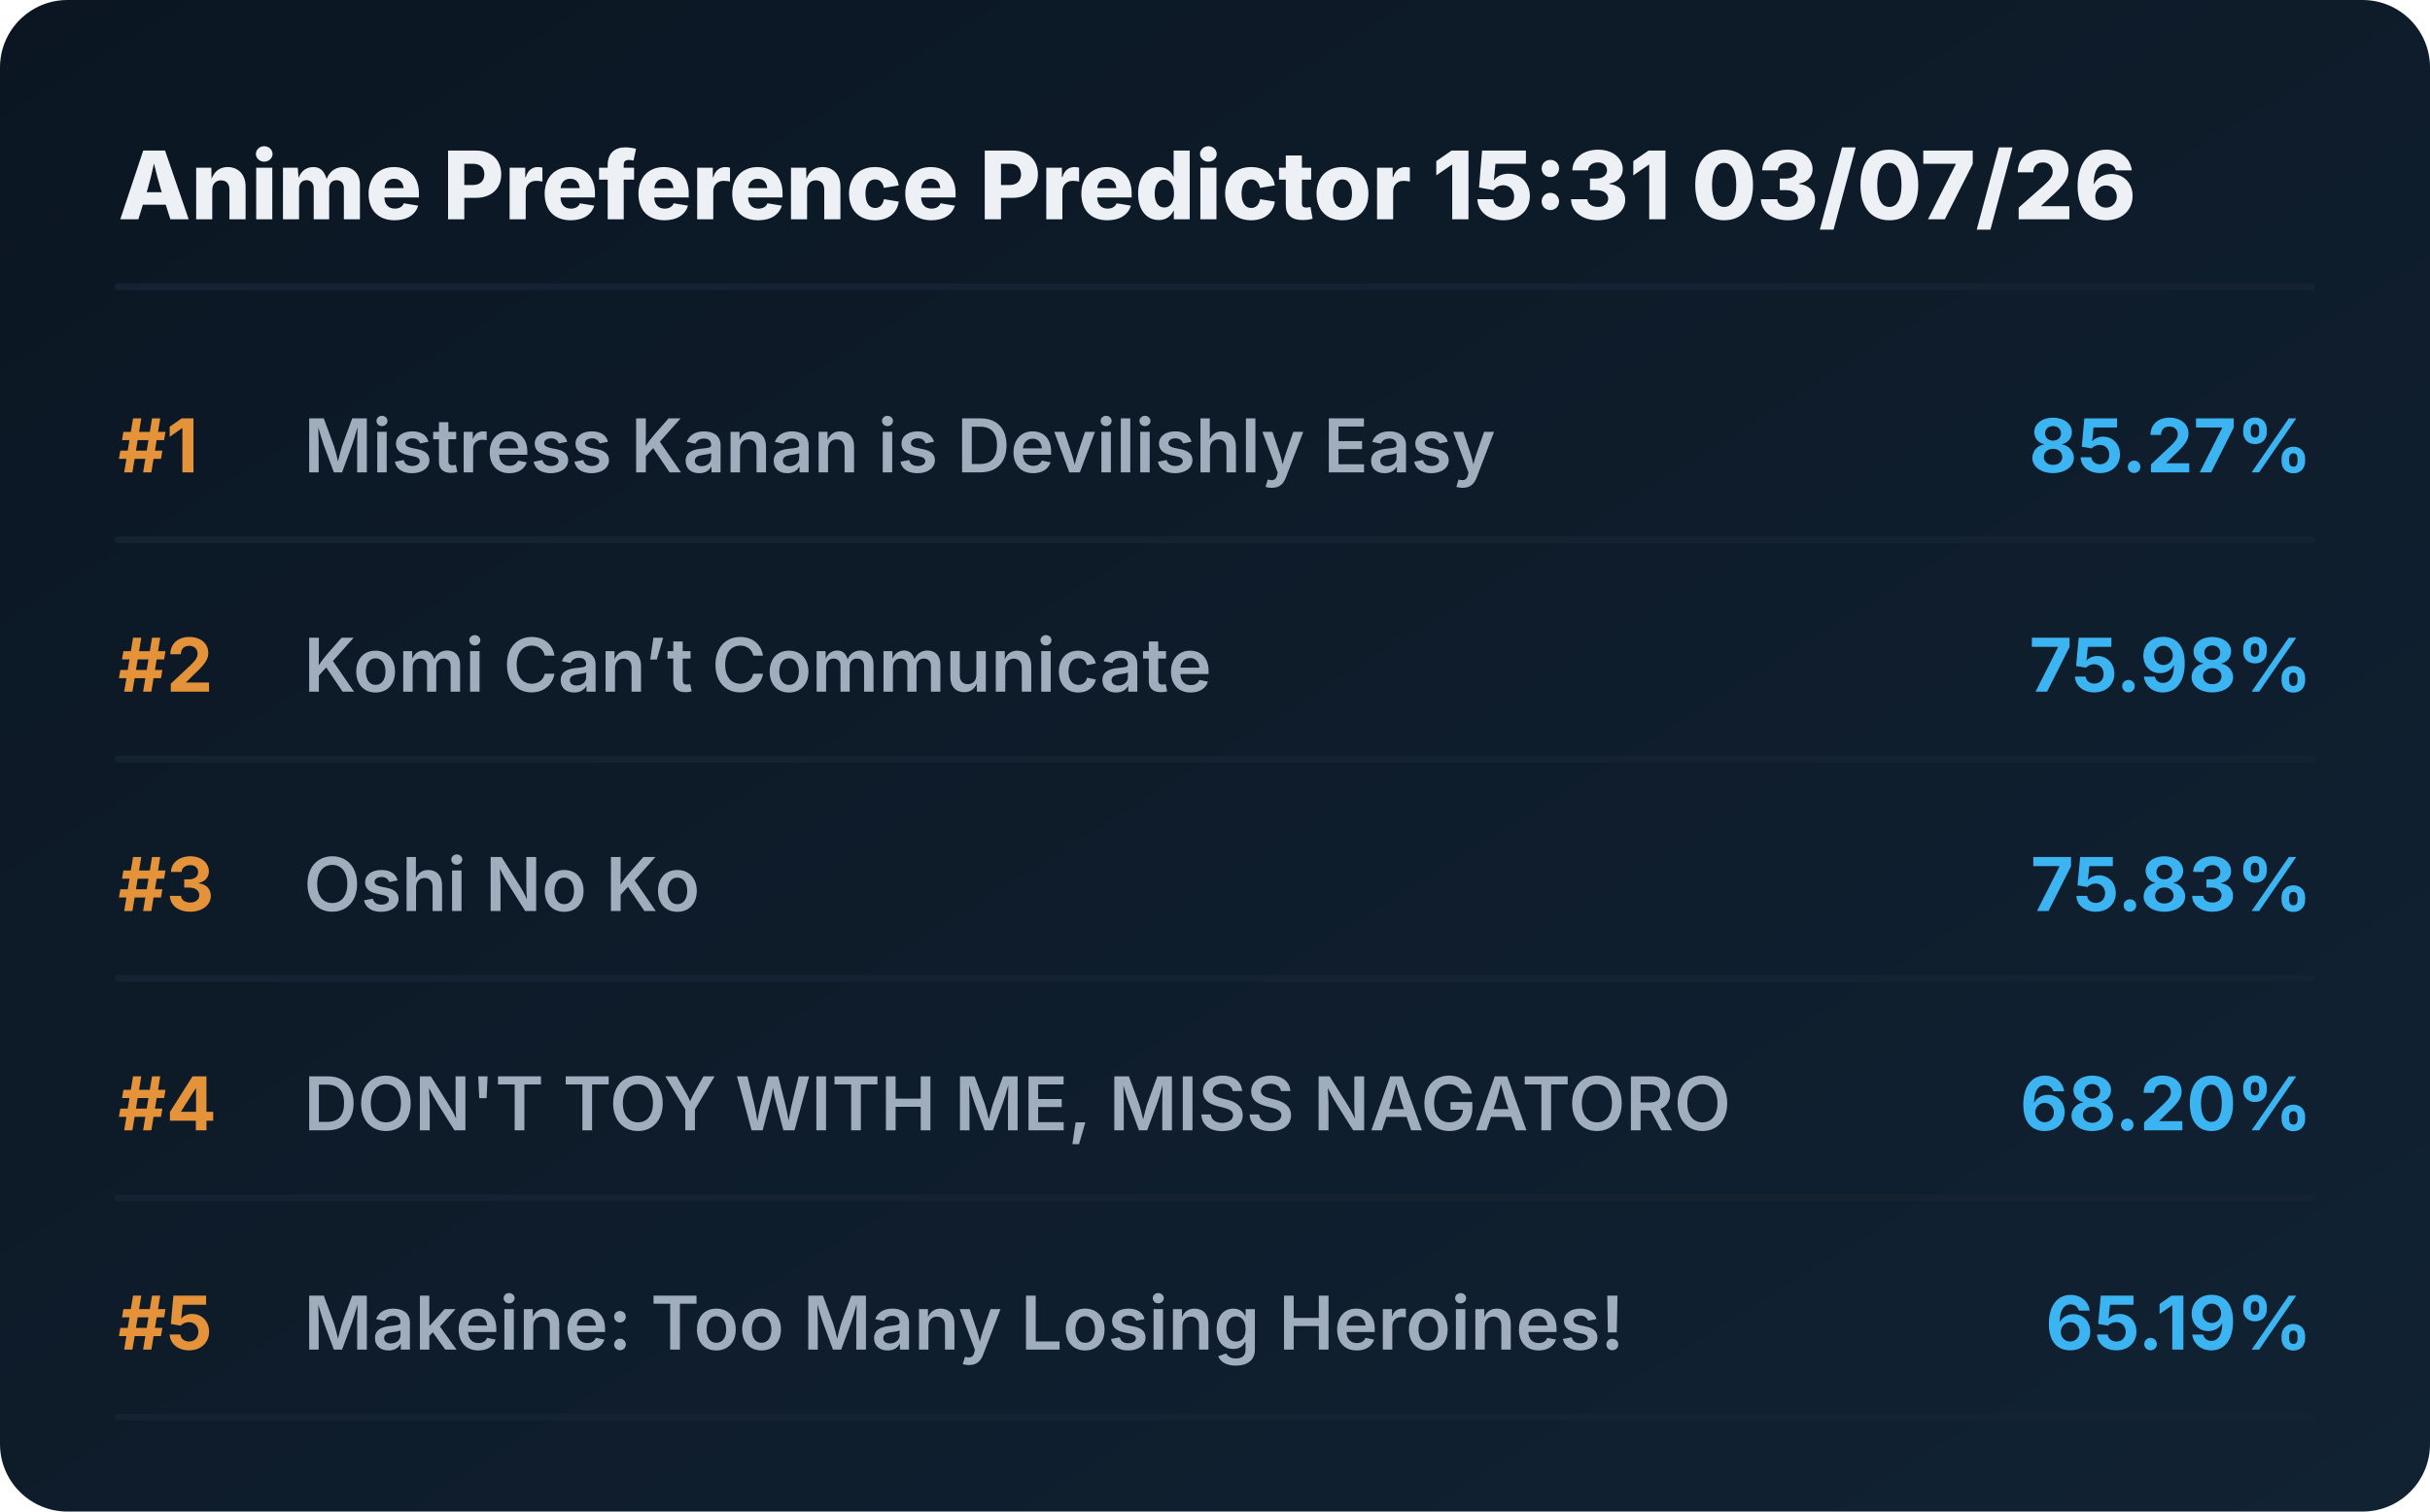
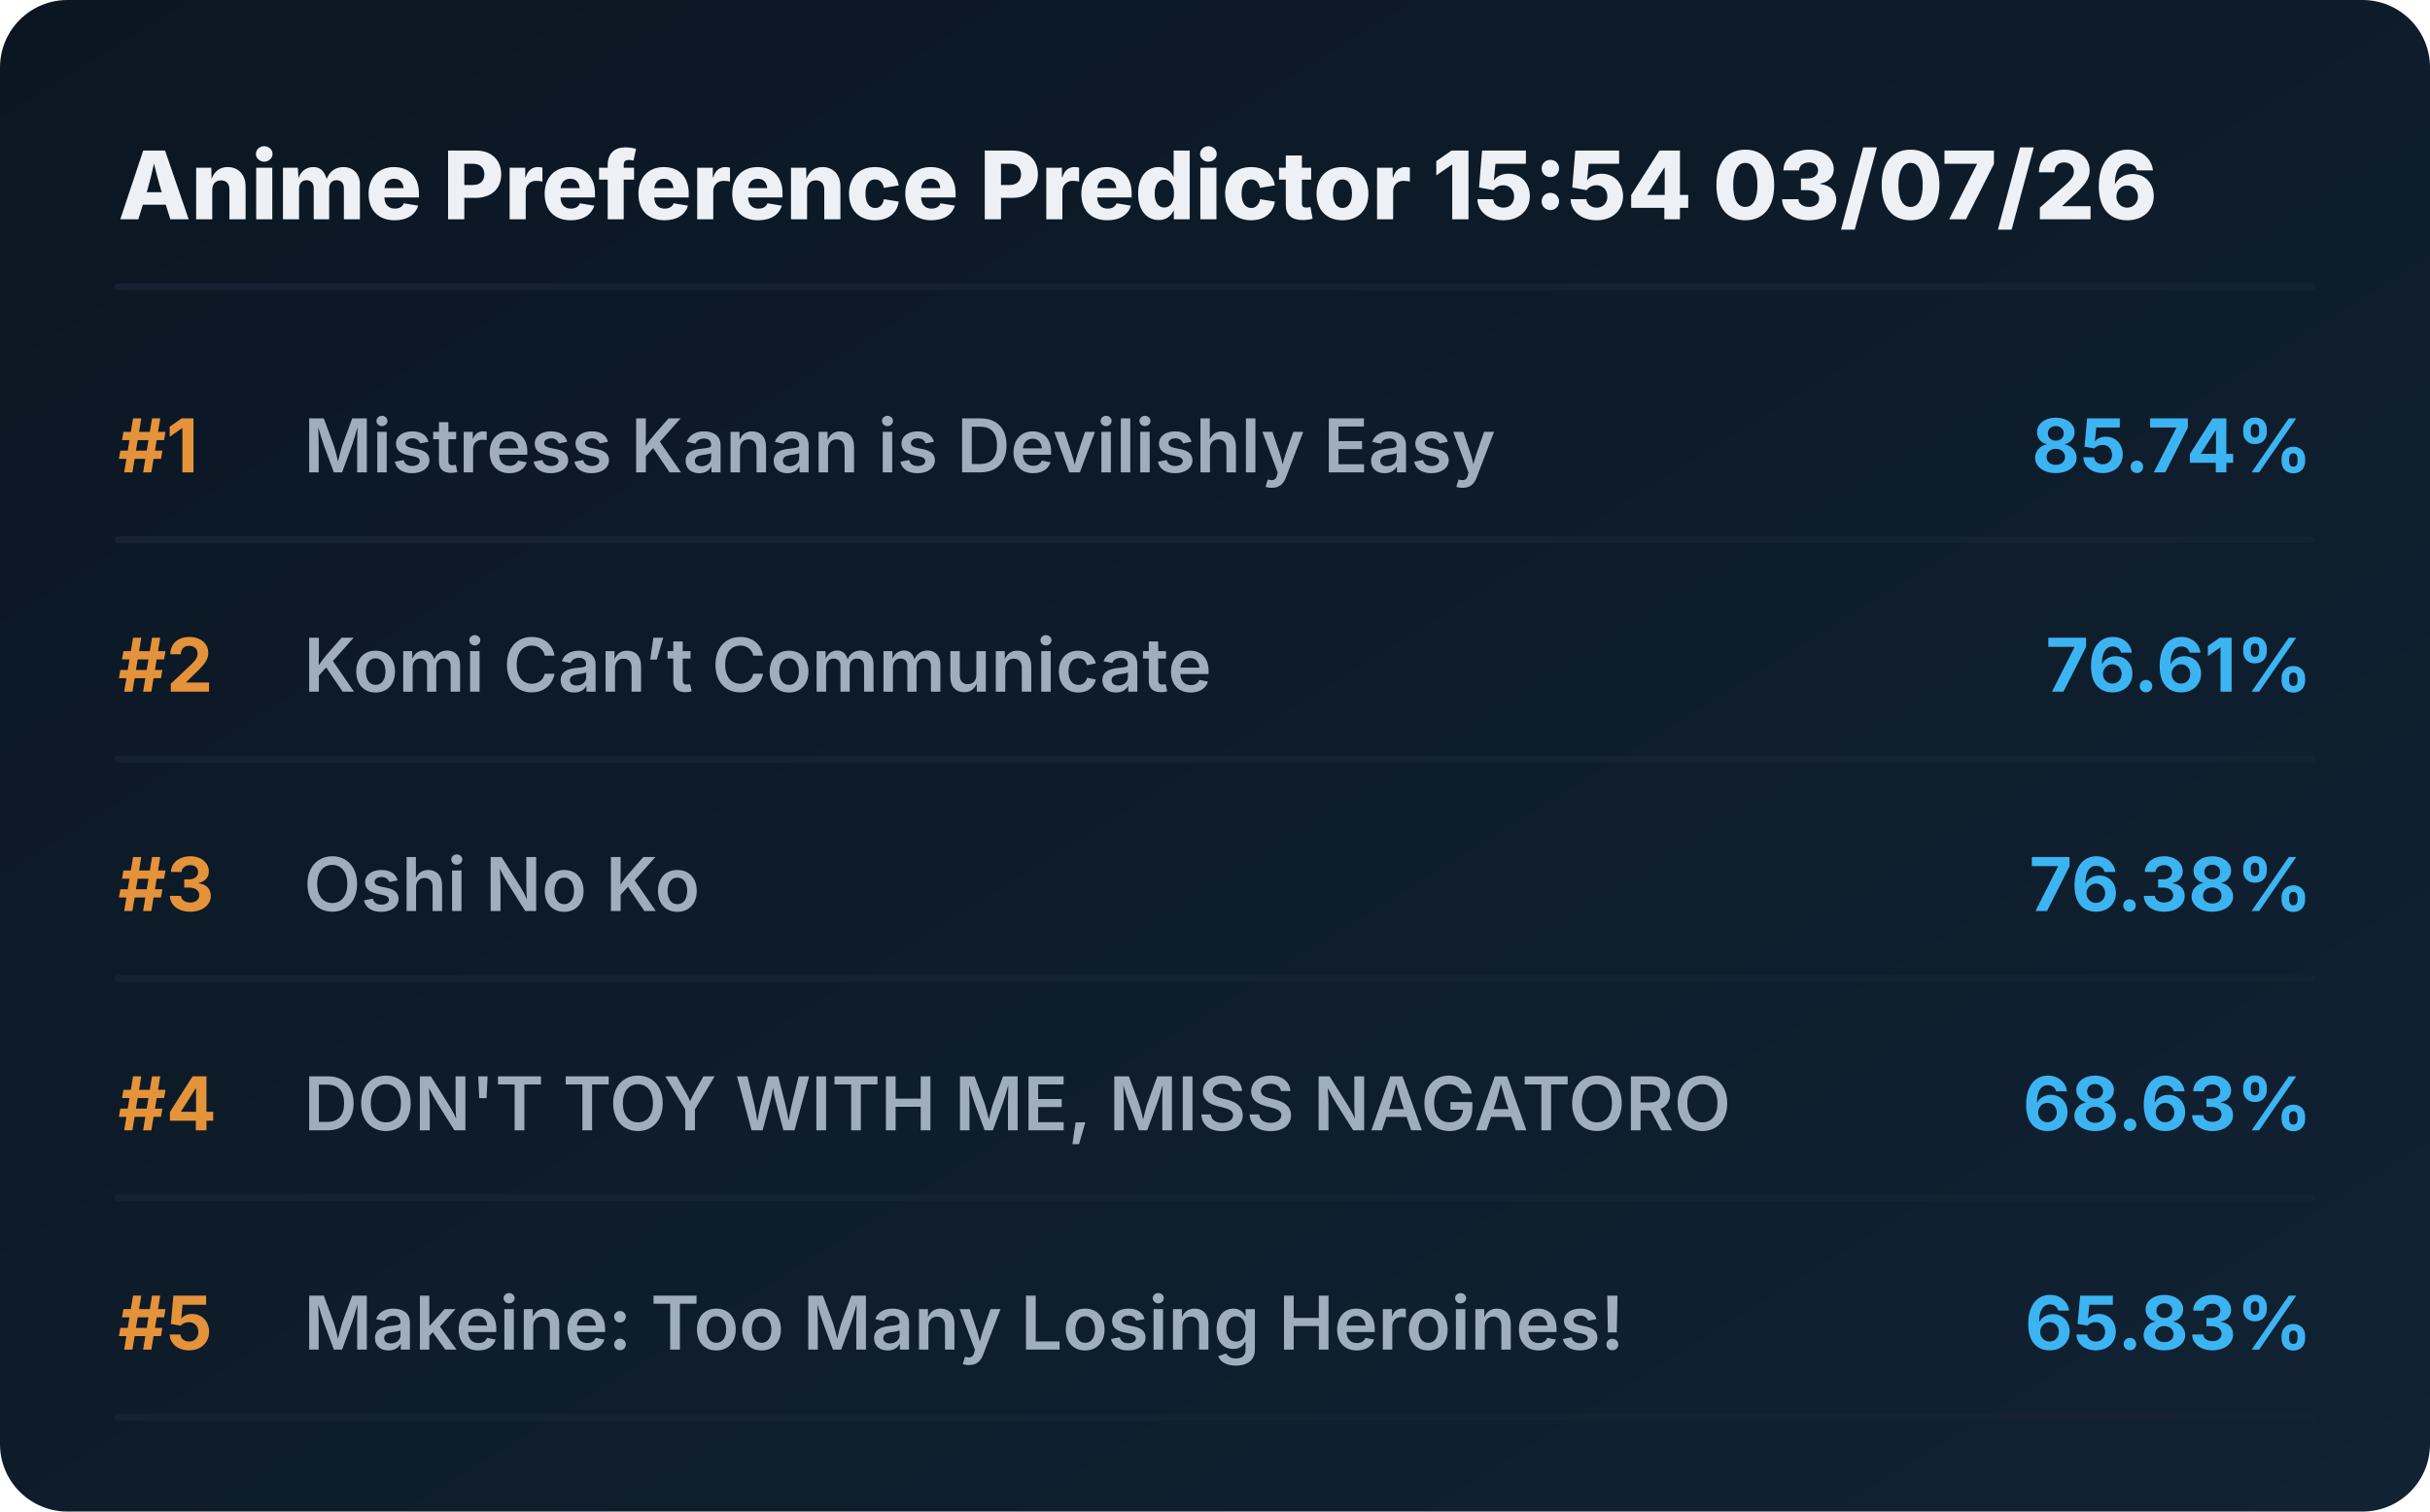
<svg xmlns="http://www.w3.org/2000/svg" viewBox="0 0 720 448" preserveAspectRatio="xMidYMid meet" style="width: 100%; height: auto; max-width: 720px;">
  <defs>
    <linearGradient id="boxGrad" x1="0%" y1="0%" x2="100%" y2="100%">
      <stop offset="0%" stop-color="#0b1622" />
      <stop offset="100%" stop-color="#112233" />
    </linearGradient>
    <clipPath id="titleClip">
      <rect x="90" y="0" width="510" height="100%" />
    </clipPath>
  </defs>
  <style>
    .bg { fill: url(#boxGrad); rx: 20px; }
    .header { font-family: 'Overpass', 'Inter', system-ui, sans-serif; font-weight: 800; font-size: 28px; fill: #edf1f5; }
    .rank { font-family: 'Overpass', 'Inter', system-ui, sans-serif; font-weight: 700; font-size: 22px; fill: #e5933a; }
    .title { font-family: 'Overpass', 'Inter', system-ui, sans-serif; font-weight: 600; font-size: 22px; fill: #9fadbd; }
    .score { font-family: 'Overpass', 'Inter', system-ui, sans-serif; font-weight: 700; font-size: 22px; fill: #3db4f2; }
    .line { stroke: #152232; stroke-width: 2; stroke-linecap: round; }
  </style>
  <rect class="bg" width="720" height="448" />
-   <text x="35" y="65" class="header">Anime Preference Predictor 15:31 03/07/26</text>
+   <text x="35" y="65" class="header">Anime Preference Predictor 15:54 03/07/26</text>
  <line x1="35" y1="85" x2="685" y2="85" class="line" />
  <g transform="translate(0, 0)">
    <text x="35" y="140" class="rank">#1</text>
    <text x="90" y="140" class="title">Mistress Kanan is Devilishly Easy</text>
-     <text x="685" y="140" class="score" text-anchor="end">85.27%</text>
+     <text x="685" y="140" class="score" text-anchor="end">85.74%</text>
    <line x1="35" y1="160" x2="685" y2="160" class="line" />
  </g>
  <g transform="translate(0, 65)">
    <text x="35" y="140" class="rank">#2</text>
    <text x="90" y="140" class="title">Komi Can’t Communicate</text>
-     <text x="685" y="140" class="score" text-anchor="end">75.98%</text>
+     <text x="685" y="140" class="score" text-anchor="end">76.61%</text>
    <line x1="35" y1="160" x2="685" y2="160" class="line" />
  </g>
  <g transform="translate(0, 130)">
    <text x="35" y="140" class="rank">#3</text>
    <text x="90" y="140" class="title">Oshi No Ko</text>
-     <text x="685" y="140" class="score" text-anchor="end">75.83%</text>
+     <text x="685" y="140" class="score" text-anchor="end">76.38%</text>
    <line x1="35" y1="160" x2="685" y2="160" class="line" />
  </g>
  <g transform="translate(0, 195)">
    <text x="35" y="140" class="rank">#4</text>
    <text x="90" y="140" class="title">DON'T TOY WITH ME, MISS NAGATORO</text>
-     <text x="685" y="140" class="score" text-anchor="end">68.20%</text>
+     <text x="685" y="140" class="score" text-anchor="end">68.63%</text>
    <line x1="35" y1="160" x2="685" y2="160" class="line" />
  </g>
  <g transform="translate(0, 260)">
    <text x="35" y="140" class="rank">#5</text>
    <text x="90" y="140" class="title">Makeine: Too Many Losing Heroines!</text>
-     <text x="685" y="140" class="score" text-anchor="end">65.19%</text>
+     <text x="685" y="140" class="score" text-anchor="end">65.83%</text>
    <line x1="35" y1="160" x2="685" y2="160" class="line" />
  </g>
</svg>
